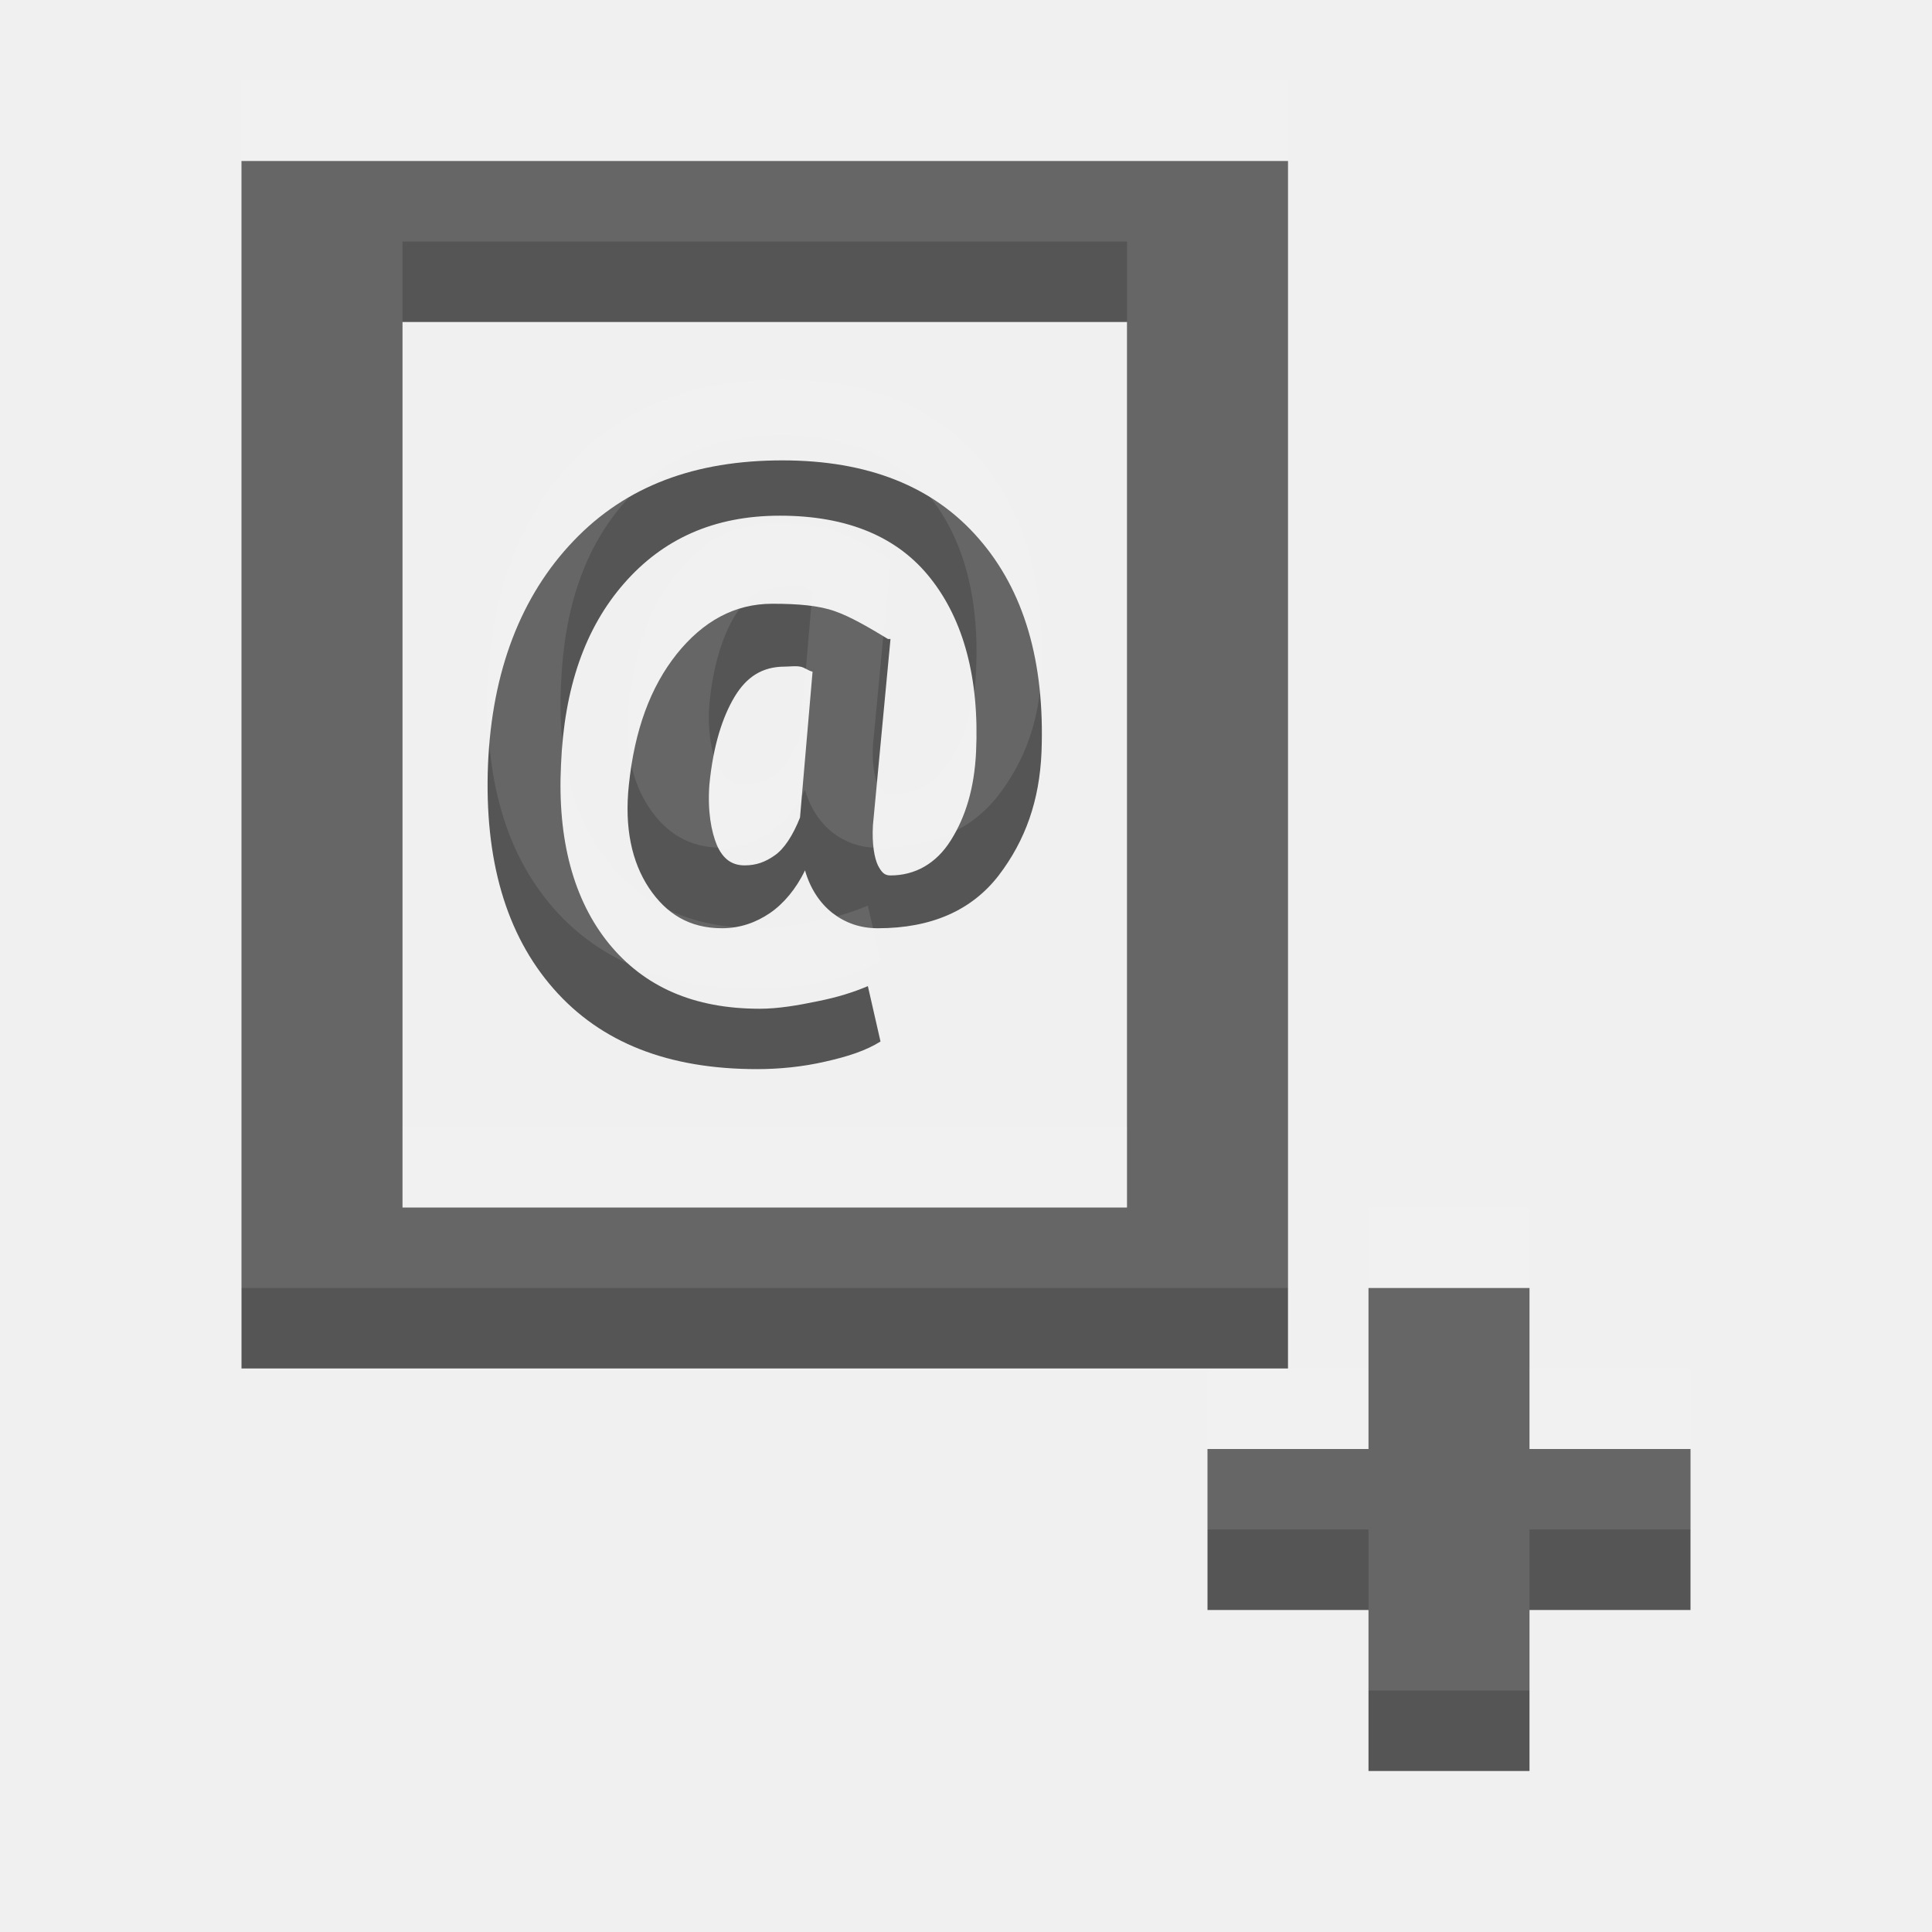
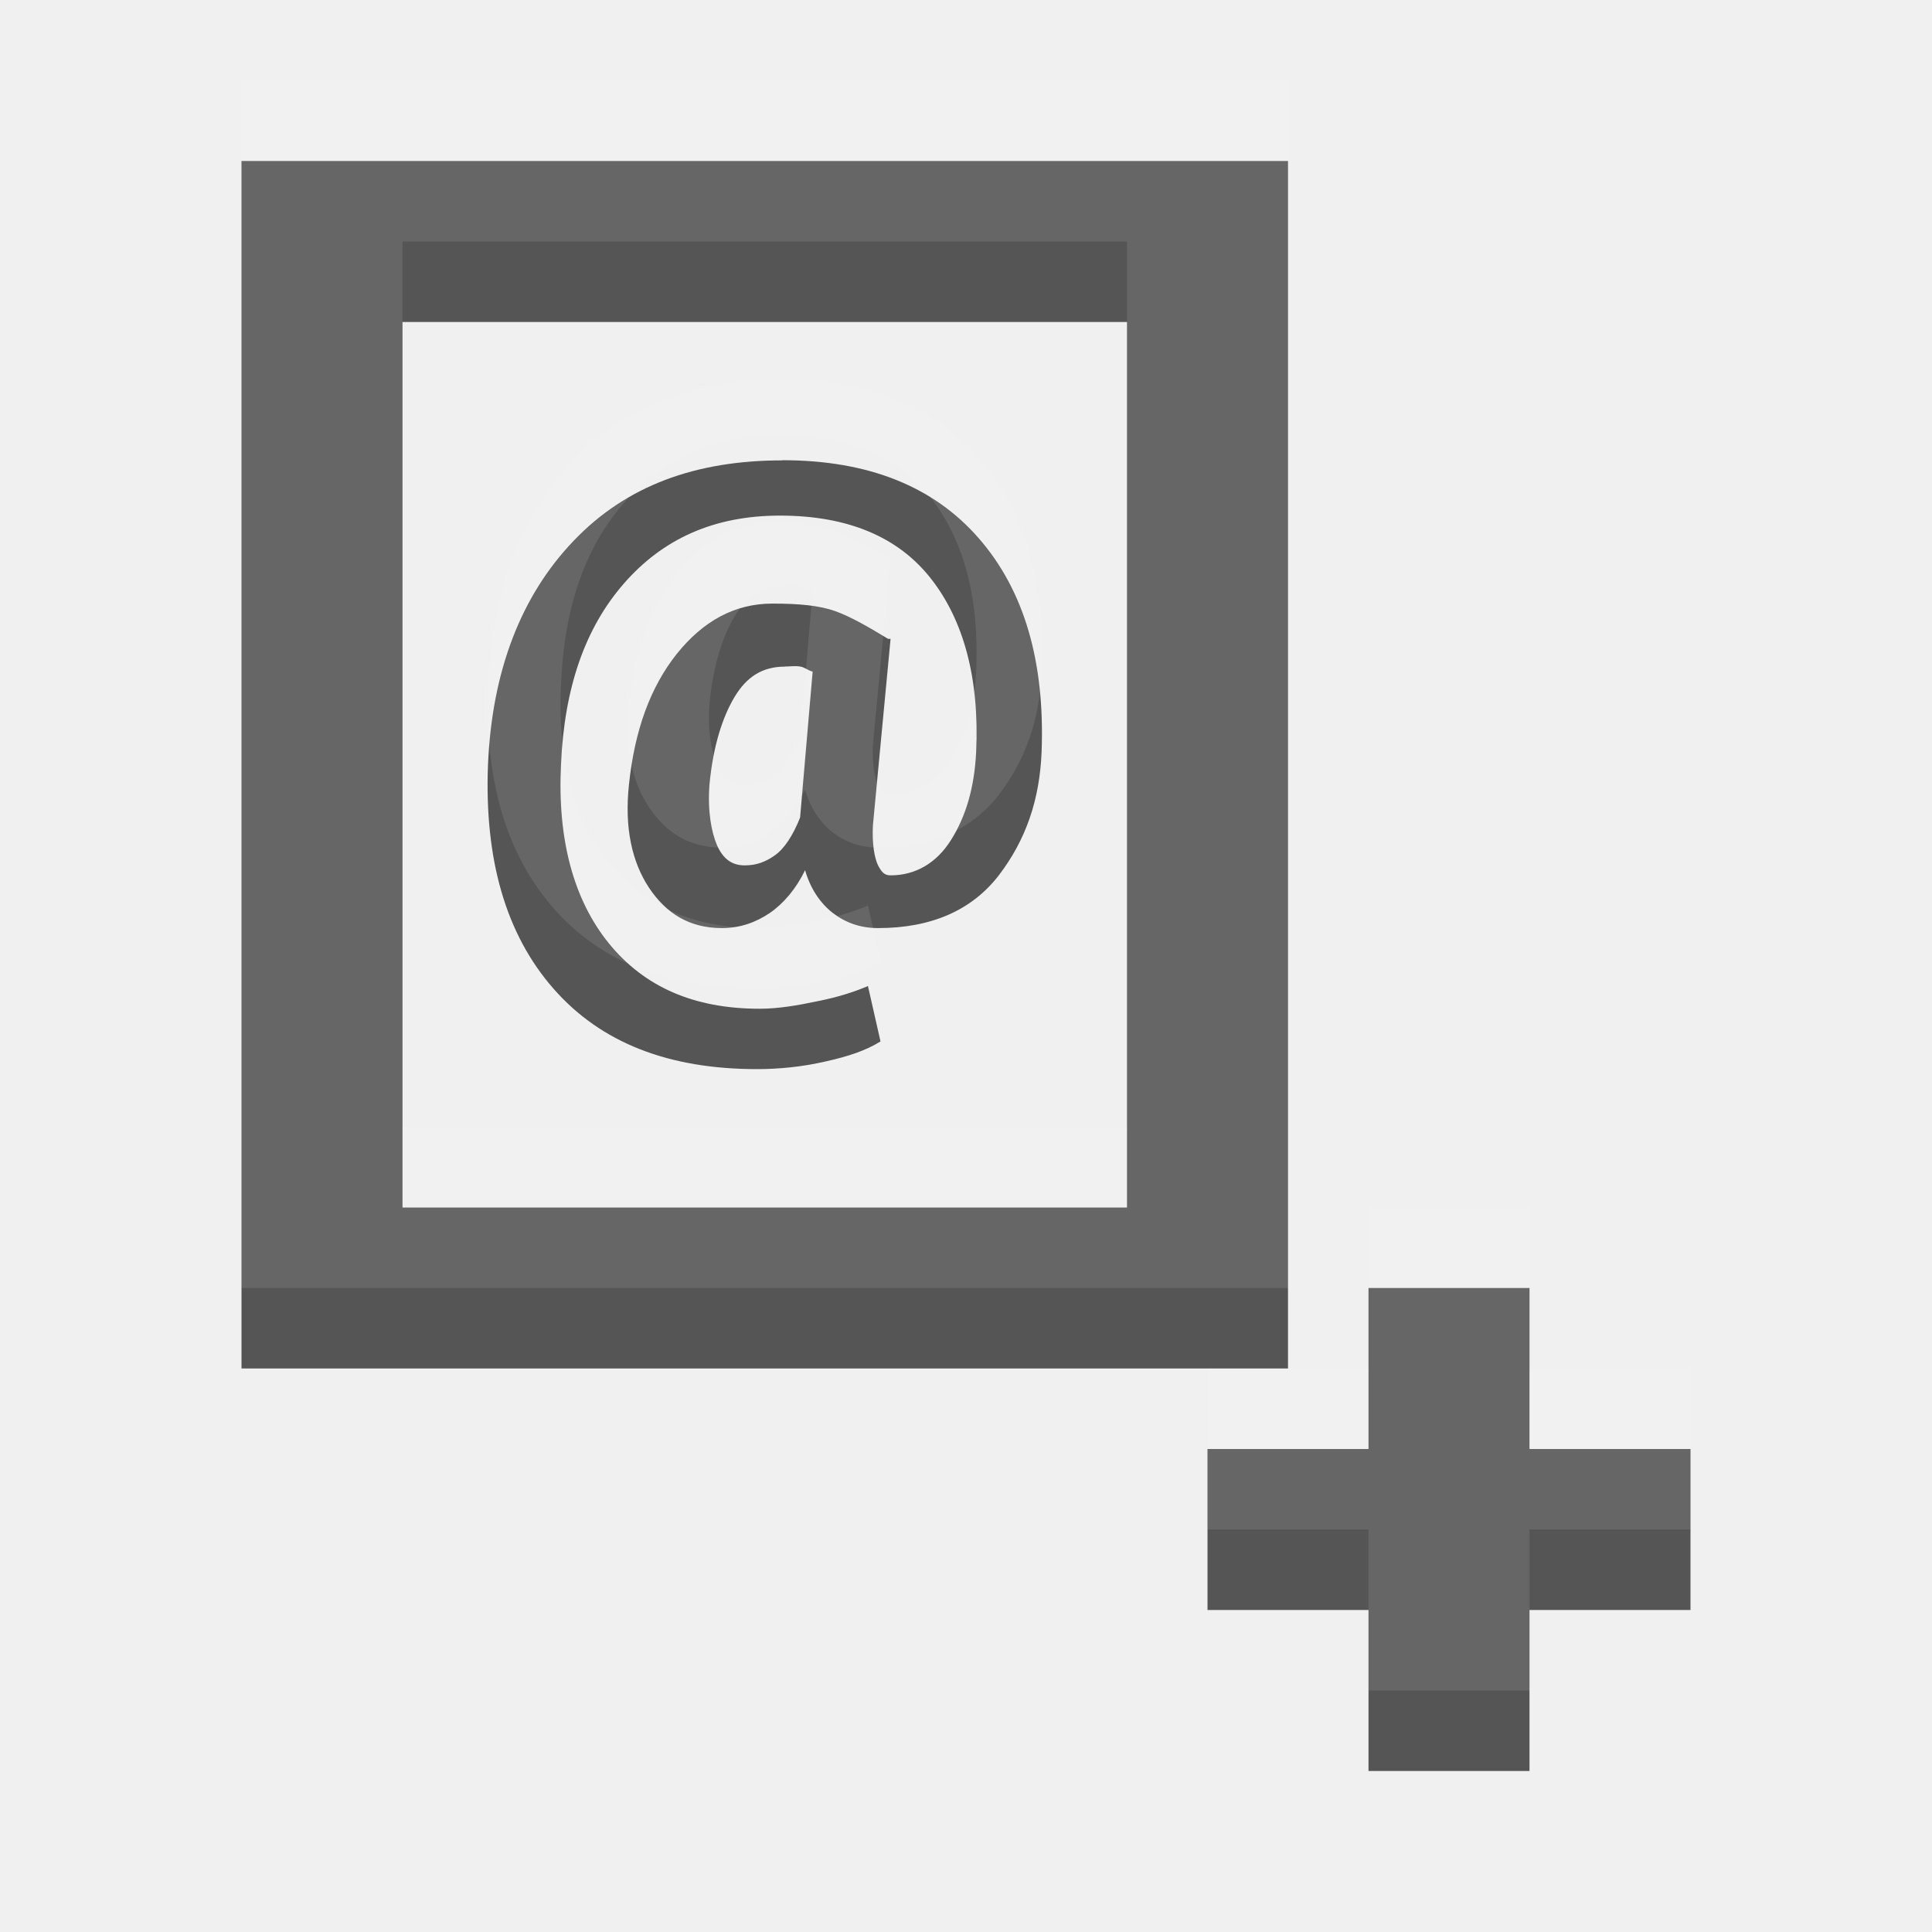
- <svg xmlns="http://www.w3.org/2000/svg" width="24" height="24" id="svg3495" version="1.1">
-   <defs id="defs3497">
-     <clipPath clipPathUnits="userSpaceOnUse" id="clipPath3669">
-       <path d="M 0,96 96,96 96,0 0,0 0,96 z" id="path3671" />
+ <svg xmlns="http://www.w3.org/2000/svg" xmlns:xlink="http://www.w3.org/1999/xlink" viewBox="0 0 24 24">
+   <defs>
+     <clipPath>
+       <path d="m0 96h96v-96h-96v96" />
    </clipPath>
  </defs>
-   <g id="layer1" transform="translate(1,-25)">
-     <g id="g3860">
-       <g transform="translate(0.691495,18.1127)" id="g3852" />
-       <rect y="43" x="14" height="2" width="6" id="rect3856" style="color:#000000;fill:#555555;fill-opacity:1;fill-rule:nonzero;stroke:none;stroke-width:2;marker:none;visibility:visible;display:inline;overflow:visible;enable-background:accumulate" />
-       <rect style="color:#000000;fill:#555555;fill-opacity:1;fill-rule:nonzero;stroke:none;stroke-width:2;marker:none;visibility:visible;display:inline;overflow:visible;enable-background:accumulate" id="rect3858" width="6" height="2" x="41" y="16" transform="matrix(0,1,1,0,0,0)" />
+   <g transform="translate(1-25)" color="#000">
+     <g fill="#555">
+       <path d="m14 43h6v2h-6z" id="0" />
+       <path transform="matrix(0 1 1 0 0 0)" d="m41 16h6v2h-6z" id="1" />
    </g>
-     <g id="g3879" style="opacity:0.1;fill:#ffffff;fill-opacity:1" transform="translate(0,-1)">
-       <g id="g3881" transform="translate(0.691495,18.1127)" style="fill:#ffffff;fill-opacity:1" />
-       <rect style="color:#000000;fill:#ffffff;fill-opacity:1;fill-rule:nonzero;stroke:none;stroke-width:2;marker:none;visibility:visible;display:inline;overflow:visible;enable-background:accumulate" id="rect3887" width="6" height="2" x="14" y="43" />
-       <rect transform="matrix(0,1,1,0,0,0)" y="16" x="41" height="2" width="6" id="rect3889" style="color:#000000;fill:#ffffff;fill-opacity:1;fill-rule:nonzero;stroke:none;stroke-width:2;marker:none;visibility:visible;display:inline;overflow:visible;enable-background:accumulate" />
+     <g transform="translate(0-1)" opacity=".1" fill="#fff">
+       <use xlink:href="#0" />
+       <use xlink:href="#1" />
    </g>
-     <path style="opacity:1;color:#000000;fill:#555555;fill-opacity:1;fill-rule:nonzero;stroke:none;stroke-width:4;stroke-linecap:square;stroke-linejoin:round;stroke-miterlimit:4;stroke-opacity:1;stroke-dasharray:none;marker:none;visibility:visible;display:inline;overflow:visible;enable-background:accumulate" d="M 2 1 L 2 16 L 15 16 L 15 1 L 2 1 z M 4 3 L 13 3 L 13 14 L 4 14 L 4 3 z M 8.719 4.719 C 7.638 4.719 6.777 5.035 6.125 5.719 C 5.473 6.4 5.111 7.335 5.062 8.5 C 5.016 9.675 5.283 10.605 5.875 11.281 C 6.467 11.957 7.309 12.281 8.406 12.281 C 8.675 12.281 8.97 12.253 9.25 12.188 C 9.532 12.125 9.756 12.052 9.938 11.938 L 9.781 11.25 C 9.602 11.326 9.403 11.389 9.156 11.438 C 8.912 11.489 8.666 11.531 8.438 11.531 C 7.618 11.531 7.002 11.259 6.562 10.719 C 6.125 10.179 5.923 9.431 5.969 8.5 C 6.009 7.544 6.267 6.804 6.75 6.25 C 7.233 5.696 7.868 5.406 8.688 5.406 C 9.532 5.406 10.158 5.672 10.562 6.188 C 10.967 6.701 11.168 7.423 11.125 8.344 C 11.103 8.789 10.997 9.144 10.812 9.438 C 10.631 9.728 10.367 9.875 10.062 9.875 C 9.986 9.875 9.952 9.837 9.906 9.75 C 9.863 9.66 9.83 9.486 9.844 9.25 L 10.062 6.938 L 10.031 6.938 C 9.802 6.799 9.569 6.662 9.375 6.594 C 9.177 6.523 8.922 6.5 8.594 6.5 C 8.127 6.5 7.735 6.715 7.406 7.125 C 7.08 7.535 6.883 8.069 6.812 8.75 C 6.755 9.282 6.848 9.708 7.062 10.031 C 7.277 10.352 7.564 10.531 7.969 10.531 C 8.197 10.531 8.394 10.458 8.562 10.344 C 8.734 10.227 8.889 10.043 9 9.812 C 9.065 10.038 9.184 10.219 9.344 10.344 C 9.504 10.466 9.686 10.531 9.906 10.531 C 10.569 10.531 11.072 10.309 11.406 9.875 C 11.74 9.438 11.913 8.941 11.938 8.344 C 11.981 7.22 11.721 6.334 11.156 5.688 C 10.594 5.041 9.78 4.719 8.719 4.719 z M 8.75 7.281 C 8.807 7.281 8.88 7.27 8.938 7.281 C 8.995 7.289 9.034 7.33 9.094 7.344 L 8.938 9.156 C 8.851 9.376 8.742 9.544 8.625 9.625 C 8.511 9.706 8.397 9.75 8.25 9.75 C 8.087 9.75 7.98 9.666 7.906 9.5 C 7.836 9.332 7.788 9.076 7.812 8.75 C 7.859 8.259 7.978 7.901 8.125 7.656 C 8.274 7.409 8.468 7.281 8.75 7.281 z " transform="translate(0,26)" id="rect2997" />
-     <path id="path3775" d="m 2,26 0,15 13,0 0,-15 -13,0 z m 2,2 9,0 0,11 -9,0 0,-11 z m 4.719,1.719 c -1.08,6e-6 -1.942,0.316 -2.594,1 -0.652,0.681 -1.014,1.617 -1.062,2.781 -0.046,1.175 0.221,2.105 0.812,2.781 0.592,0.676 1.434,1 2.531,1 0.269,-2e-6 0.564,-0.029 0.844,-0.094 0.282,-0.062 0.506,-0.136 0.688,-0.25 L 9.781,36.25 c -0.179,0.076 -0.378,0.139 -0.625,0.188 -0.244,0.052 -0.491,0.094 -0.719,0.094 -0.82,-10e-7 -1.435,-0.272 -1.875,-0.812 C 6.125,35.179 5.923,34.431 5.969,33.5 6.009,32.544 6.267,31.804 6.75,31.25 c 0.483,-0.554 1.118,-0.844 1.938,-0.844 0.844,5e-6 1.47,0.265 1.875,0.781 0.404,0.513 0.606,1.236 0.562,2.156 -0.022,0.445 -0.128,0.801 -0.312,1.094 -0.182,0.29 -0.446,0.438 -0.75,0.438 -0.076,10e-7 -0.11,-0.038 -0.156,-0.125 -0.043,-0.09 -0.076,-0.264 -0.062,-0.5 l 0.219,-2.312 -0.031,0 C 9.802,31.799 9.569,31.662 9.375,31.594 9.177,31.523 8.922,31.5 8.594,31.5 c -0.467,4e-6 -0.859,0.215 -1.188,0.625 -0.326,0.41 -0.523,0.944 -0.594,1.625 -0.057,0.532 0.036,0.958 0.25,1.281 0.214,0.32 0.502,0.5 0.906,0.5 0.228,0 0.425,-0.073 0.594,-0.188 C 8.734,35.227 8.889,35.043 9,34.812 c 0.065,0.225 0.184,0.406 0.344,0.531 0.16,0.122 0.343,0.188 0.562,0.188 0.662,0 1.166,-0.222 1.5,-0.656 0.334,-0.437 0.507,-0.934 0.531,-1.531 0.043,-1.124 -0.217,-2.01 -0.781,-2.656 -0.562,-0.646 -1.376,-0.969 -2.438,-0.969 z M 8.75,32.281 c 0.057,3e-6 0.13,-0.011 0.188,0 0.057,0.008 0.097,0.049 0.156,0.062 L 8.938,34.156 C 8.851,34.376 8.742,34.544 8.625,34.625 8.511,34.706 8.397,34.75 8.25,34.75 8.087,34.75 7.98,34.666 7.906,34.5 7.836,34.332 7.788,34.076 7.812,33.75 7.859,33.259 7.978,32.901 8.125,32.656 8.274,32.409 8.468,32.281 8.75,32.281 z" style="opacity:0.1;color:#000000;fill:#ffffff;fill-opacity:1;fill-rule:nonzero;stroke:none;stroke-width:4;marker:none;visibility:visible;display:inline;overflow:visible;enable-background:accumulate" />
+     <path d="m2 1v15h13v-15h-13m2 2h9v11h-9v-11m4.719 1.719c-1.08 0-1.942.316-2.594 1-.652.681-1.014 1.617-1.063 2.781-.046 1.175.221 2.105.813 2.781.592.676 1.434 1 2.531 1 .269 0 .564-.029.844-.094.282-.062.506-.136.688-.25l-.156-.688c-.179.076-.378.139-.625.188-.244.052-.491.094-.719.094-.82 0-1.435-.272-1.875-.813-.437-.54-.64-1.288-.594-2.219.041-.956.298-1.696.781-2.25.483-.554 1.118-.844 1.938-.844.844 0 1.47.265 1.875.781.404.513.606 1.236.563 2.156-.022.445-.128.801-.313 1.094-.182.29-.446.438-.75.438-.076 0-.11-.038-.156-.125-.043-.09-.076-.264-.063-.5l.219-2.313h-.031c-.229-.139-.463-.276-.656-.344-.198-.071-.453-.094-.781-.094-.467 0-.859.215-1.188.625-.326.41-.523.944-.594 1.625-.057.532.036.958.25 1.281.214.32.502.5.906.5.228 0 .425-.073.594-.188.171-.117.326-.3.438-.531.065.225.184.406.344.531.16.122.343.188.563.188.662 0 1.166-.222 1.5-.656.334-.437.507-.934.531-1.531.043-1.124-.217-2.01-.781-2.656-.562-.646-1.376-.969-2.438-.969m.031 2.563c.057 0 .13-.011.188 0 .057.008.097.049.156.063l-.156 1.813c-.087.22-.196.387-.313.469-.114.081-.228.125-.375.125-.163 0-.27-.084-.344-.25-.071-.168-.118-.424-.094-.75.046-.491.166-.849.313-1.094.149-.247.343-.375.625-.375" transform="translate(0 26)" opacity="1" fill="#555" />
+     <path d="m2 26v15h13v-15h-13m2 2h9v11h-9v-11m4.719 1.719c-1.08 0-1.942.316-2.594 1-.652.681-1.014 1.617-1.063 2.781-.046 1.175.221 2.105.813 2.781.592.676 1.434 1 2.531 1 .269 0 .564-.029.844-.094.282-.062.506-.136.688-.25l-.156-.688c-.179.076-.378.139-.625.188-.244.052-.491.094-.719.094-.82 0-1.435-.272-1.875-.813-.437-.54-.64-1.288-.594-2.219.041-.956.298-1.696.781-2.25.483-.554 1.118-.844 1.938-.844.844 0 1.47.265 1.875.781.404.513.606 1.236.563 2.156-.022.445-.128.801-.313 1.094-.182.29-.446.438-.75.438-.076 0-.11-.038-.156-.125-.043-.09-.076-.264-.063-.5l.219-2.313h-.031c-.229-.139-.463-.276-.656-.344-.198-.071-.453-.094-.781-.094-.467 0-.859.215-1.188.625-.326.41-.523.944-.594 1.625-.057.532.036.958.25 1.281.214.32.502.5.906.5.228 0 .425-.073.594-.188.171-.117.326-.3.438-.531.065.225.184.406.344.531.16.122.343.188.563.188.662 0 1.166-.222 1.5-.656.334-.437.507-.934.531-1.531.043-1.124-.217-2.01-.781-2.656-.562-.646-1.376-.969-2.438-.969m.031 2.563c.057 0 .13-.011.188 0 .057.008.097.049.156.063l-.156 1.813c-.087.22-.196.387-.313.469-.114.081-.228.125-.375.125-.163 0-.27-.084-.344-.25-.071-.168-.118-.424-.094-.75.046-.491.166-.849.313-1.094.149-.247.343-.375.625-.375" opacity=".1" fill="#fff" />
  </g>
</svg>
